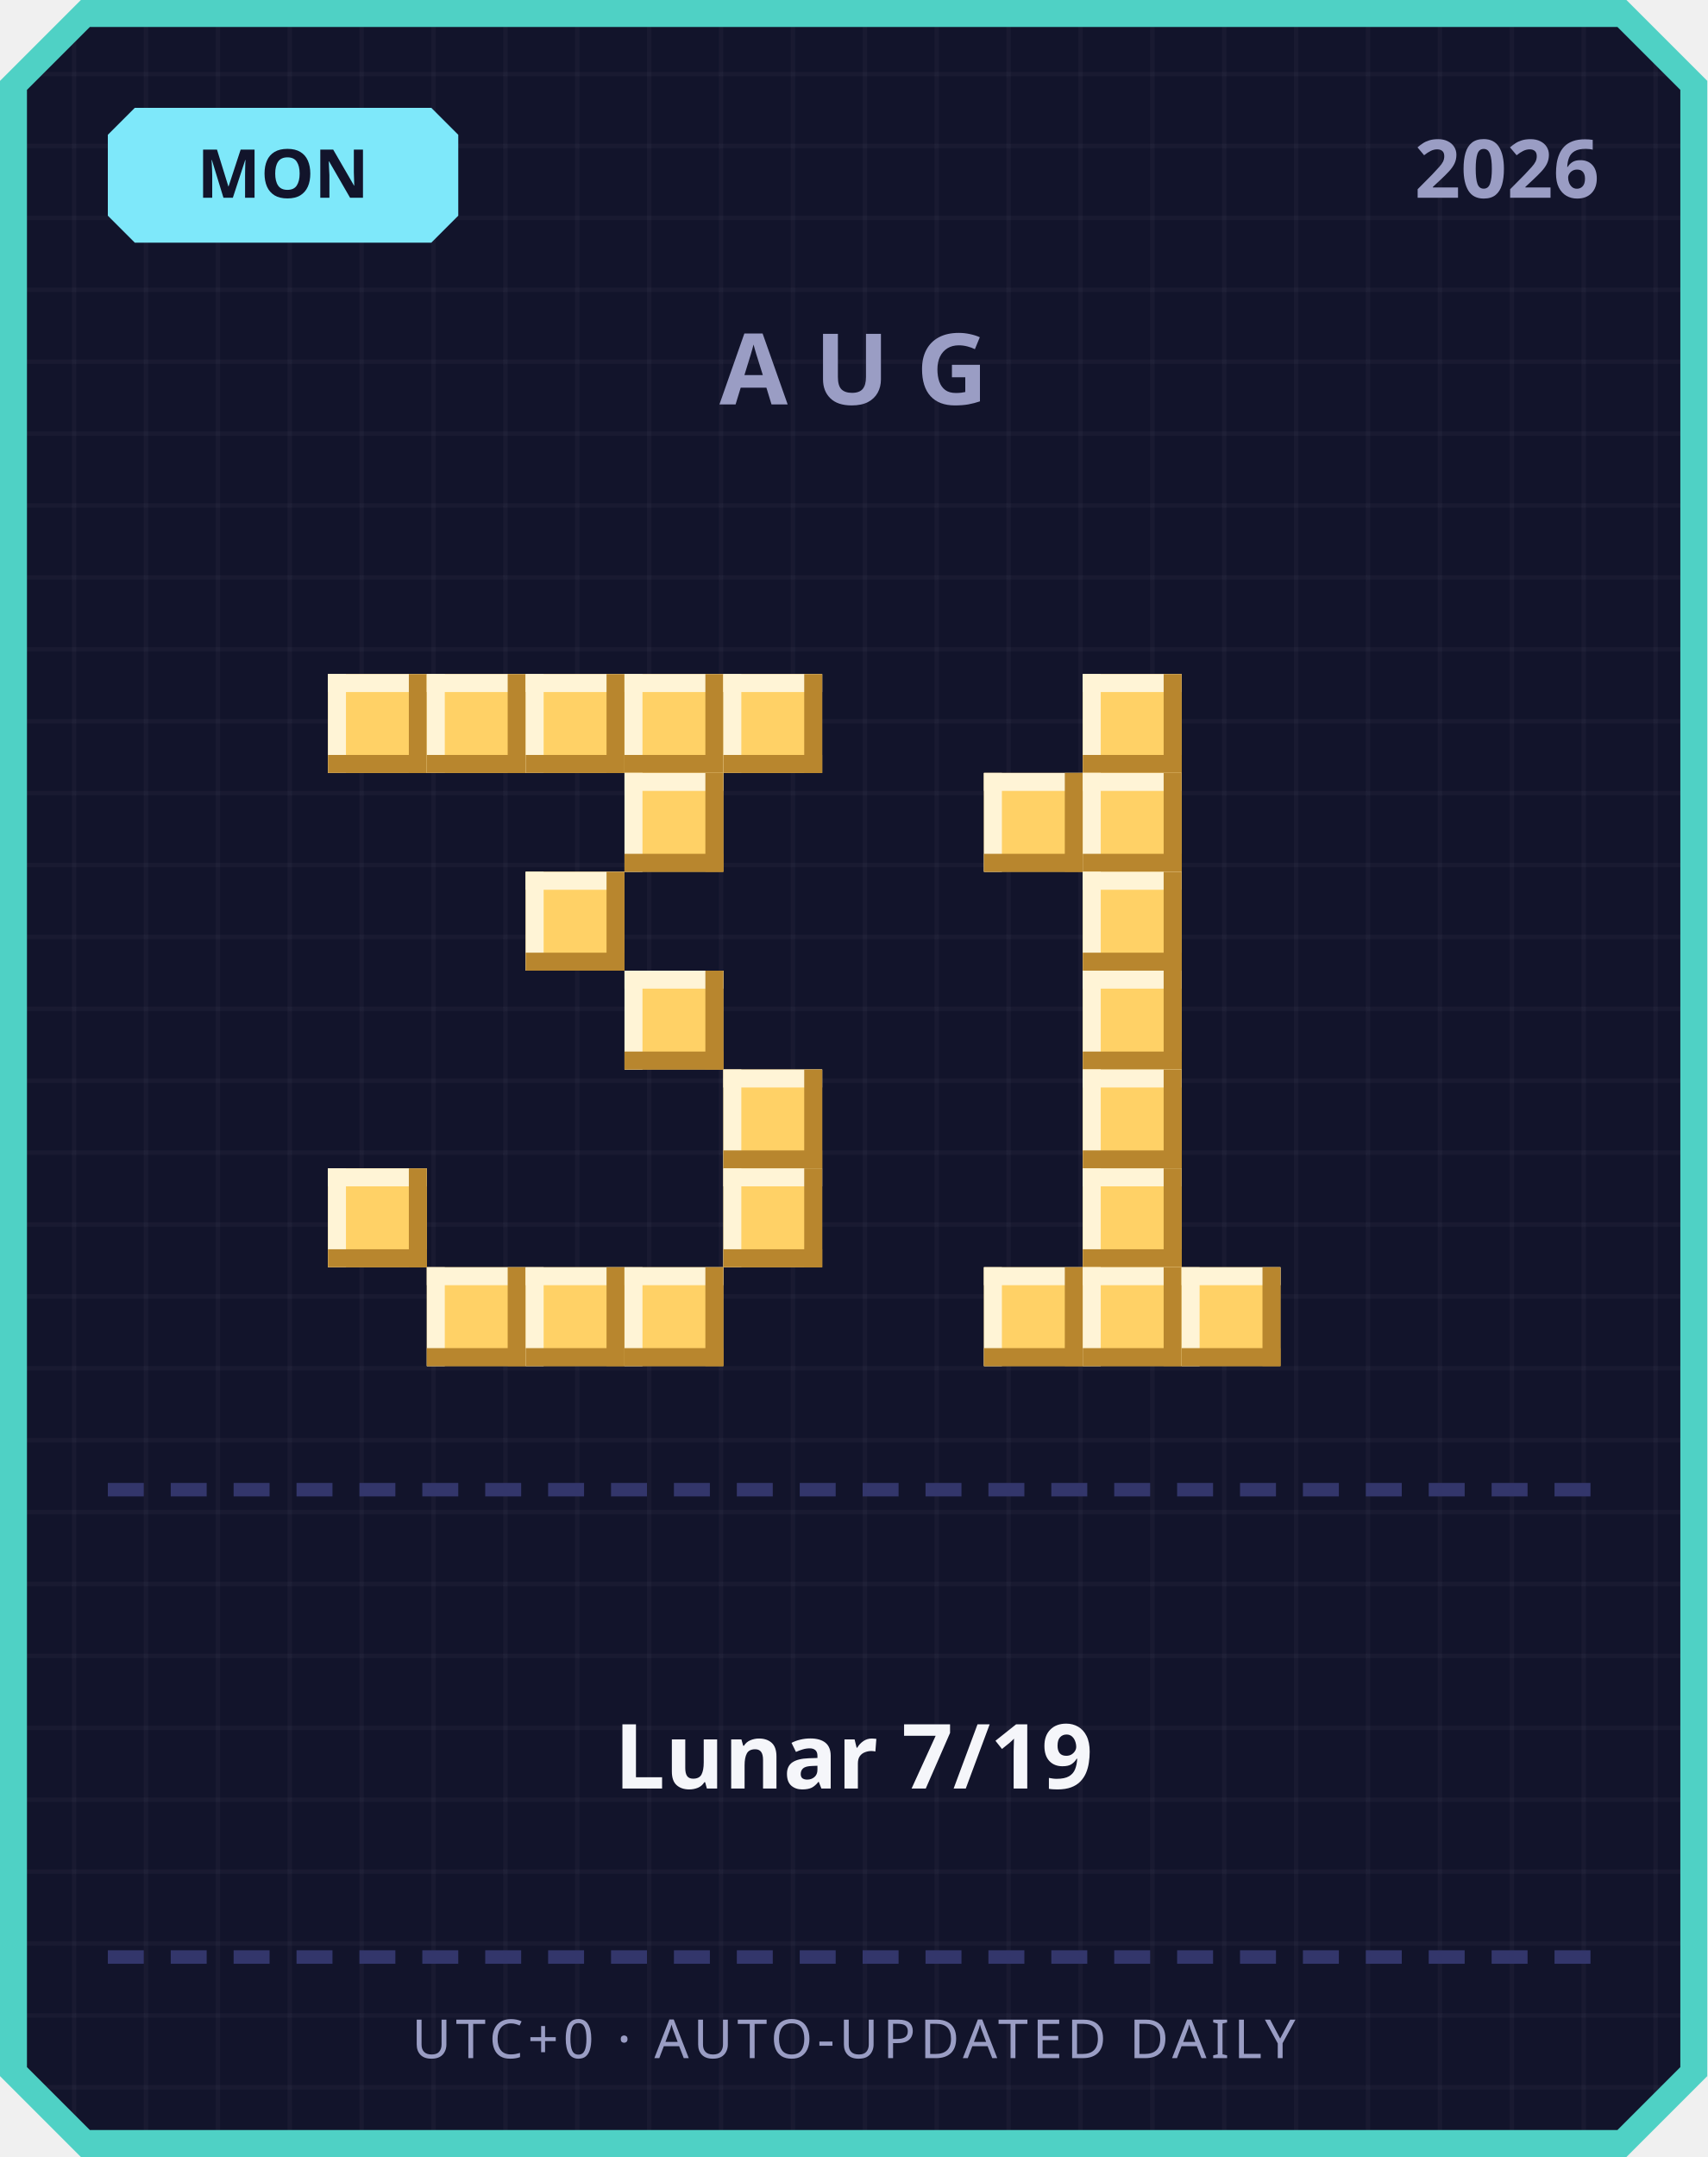
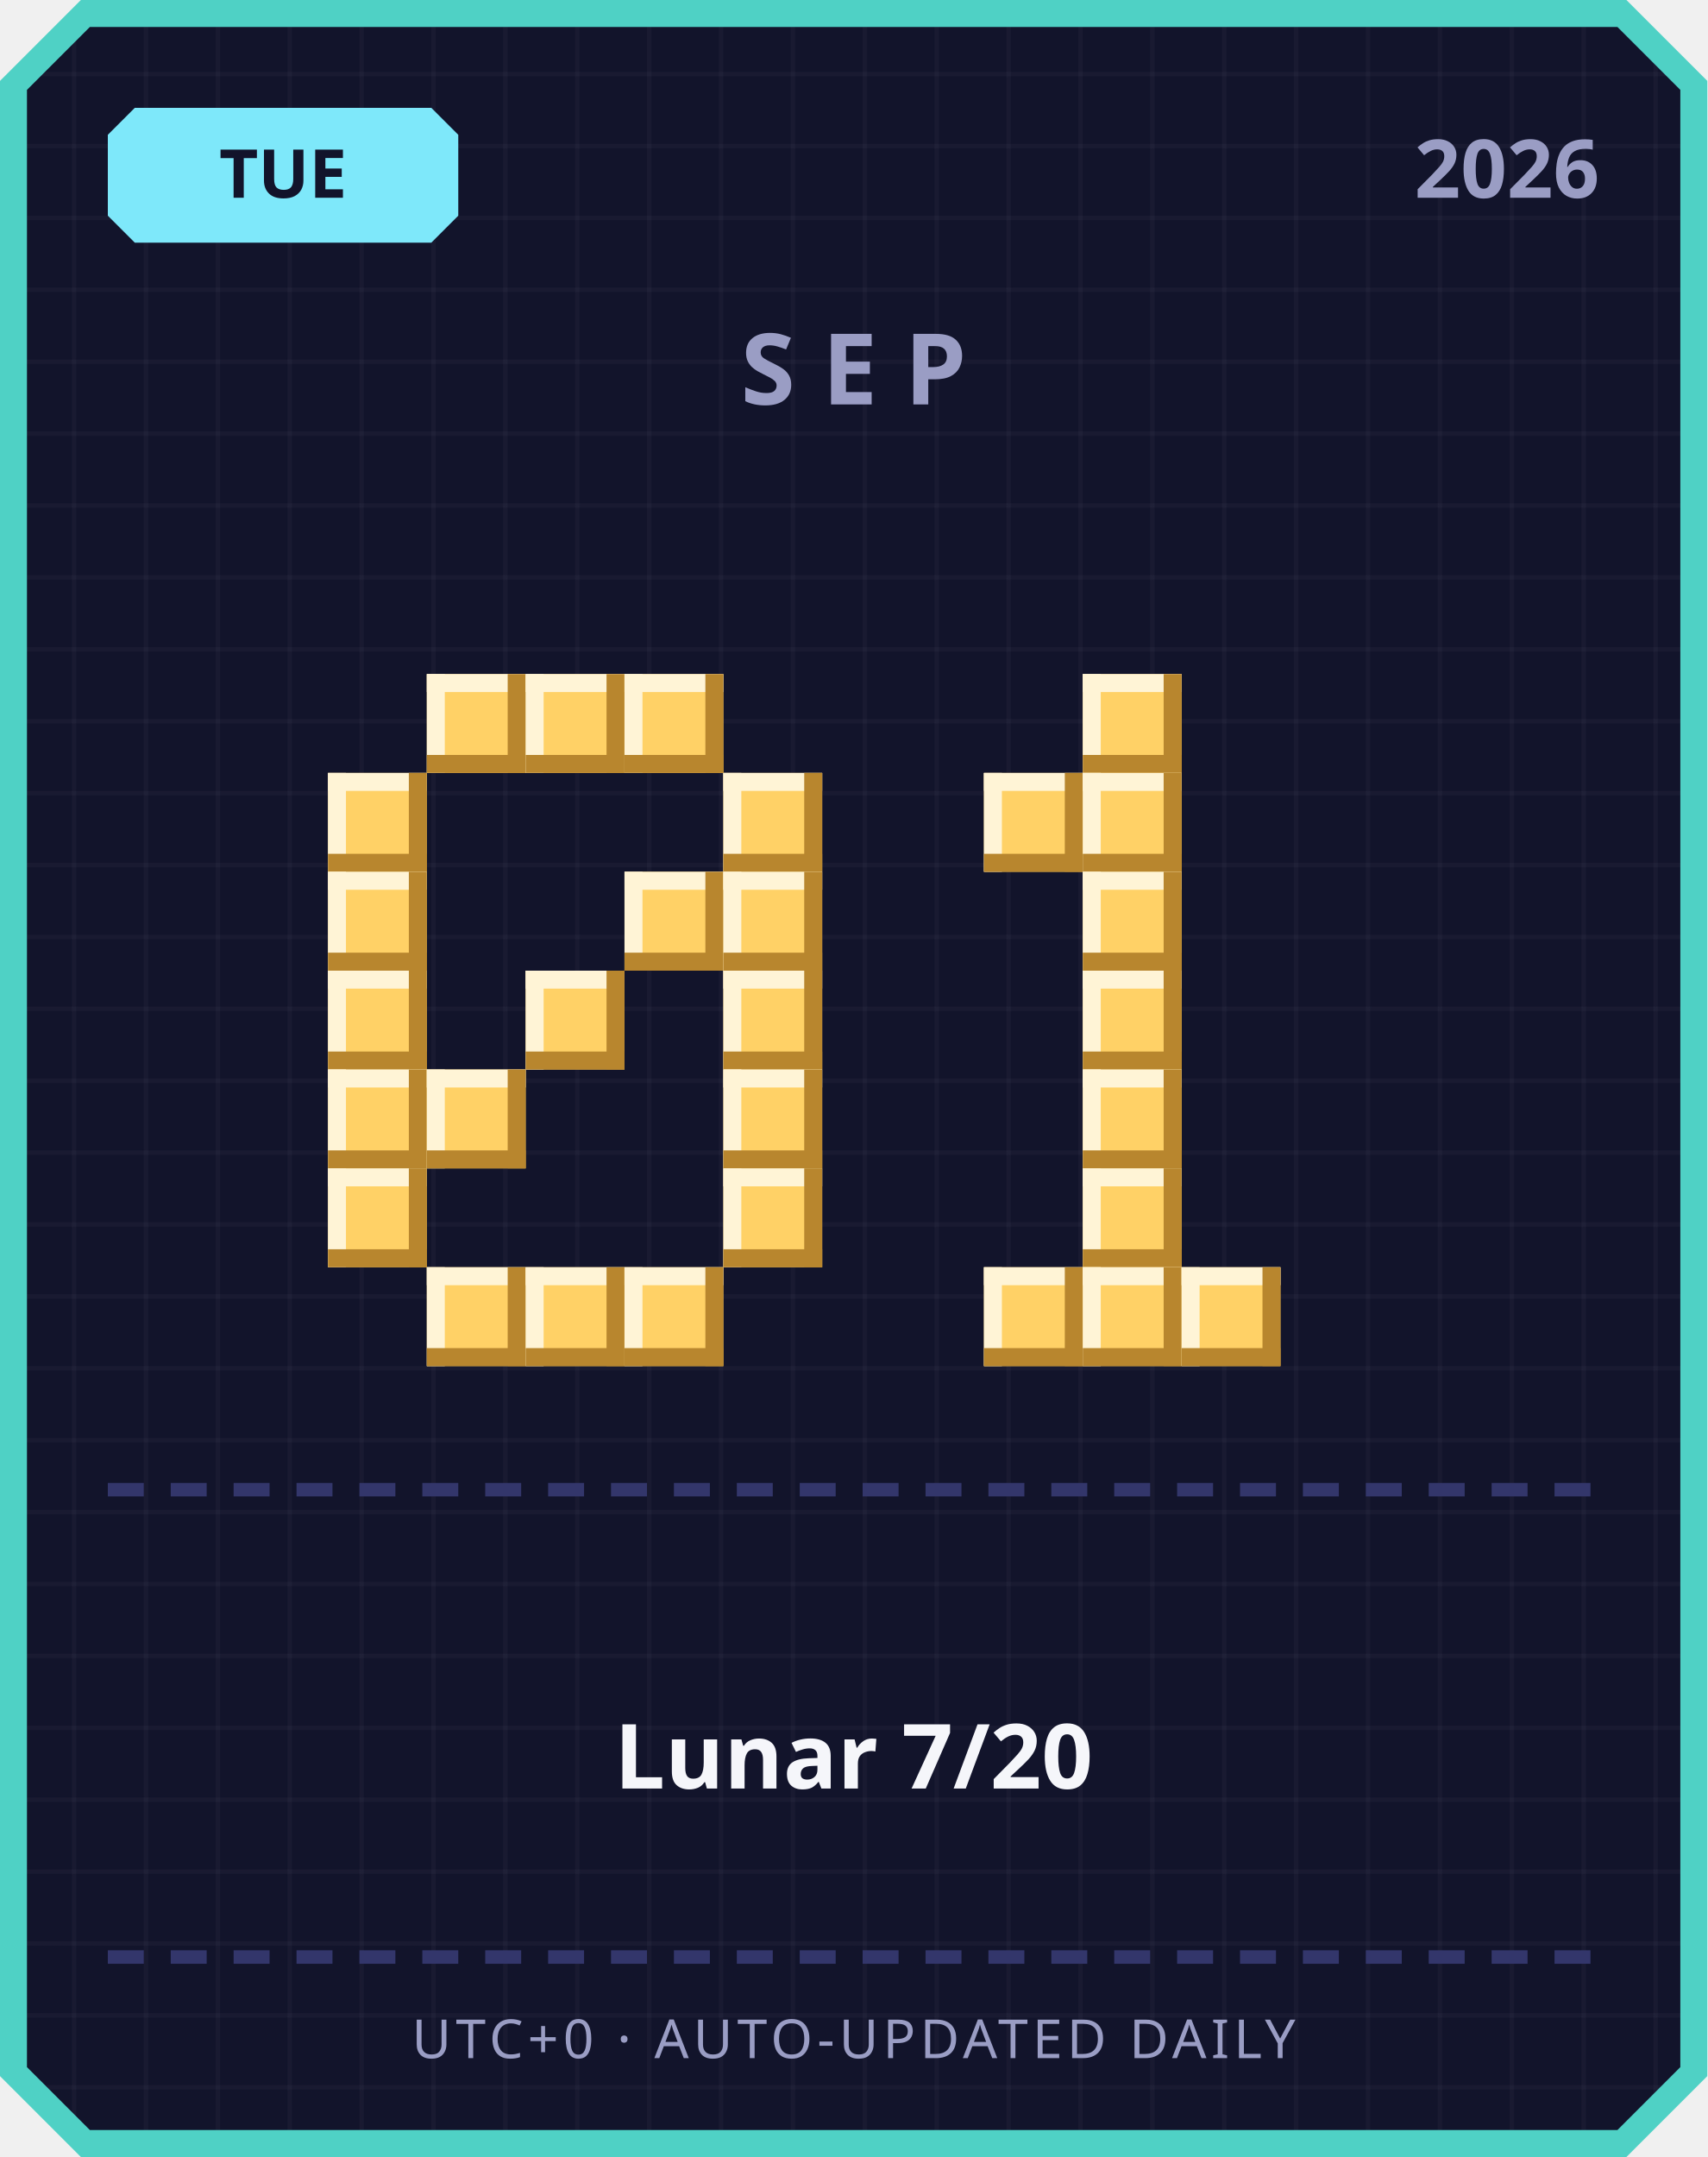
<svg xmlns="http://www.w3.org/2000/svg" width="380" height="480" viewBox="0 0 380 480">
  <defs>
    <pattern id="grid" width="16" height="16" patternUnits="userSpaceOnUse">
      <rect width="16" height="16" fill="#12142b" />
      <rect width="1" height="16" fill="#ffffff" opacity="0.03" />
      <rect width="16" height="1" fill="#ffffff" opacity="0.03" />
    </pattern>
  </defs>
  <path d="M 18,0 L 362,0 L 380,18 L 380,462 L 362,480 L 18,480 L 0,462 L 0,18 Z" fill="#4fd1c5" />
  <path d="M 20,6 L 360,6 L 374,20 L 374,460 L 360,474 L 20,474 L 6,460 L 6,20 Z" fill="url(#grid)" />
  <path d="M 30,24 L 96,24 L 102,30 L 102,48 L 96,54 L 30,54 L 24,48 L 24,30 Z" fill="#7ee8fa" />
-   <text x="63" y="44" text-anchor="middle" font-family="'Segoe UI', sans-serif" font-size="15" font-weight="700" fill="#12142b">MON</text>
+   <text x="63" y="44" text-anchor="middle" font-family="'Segoe UI', sans-serif" font-size="15" font-weight="700" fill="#12142b">TUE</text>
  <text x="356" y="44" text-anchor="end" font-family="'Segoe UI', sans-serif" font-size="18" font-weight="700" fill="#9a9dc4">2026</text>
-   <text x="190" y="90" text-anchor="middle" font-family="'Segoe UI', sans-serif" font-size="22" font-weight="700" letter-spacing="6" fill="#9a9dc4">AUG</text>
-   <rect x="73" y="150" width="22" height="22" fill="#ffd166" />
-   <rect x="73" y="150" width="22" height="4" fill="#fff4d6" />
-   <rect x="73" y="150" width="4" height="22" fill="#fff4d6" />
-   <rect x="73" y="168" width="22" height="4" fill="#b8862e" />
-   <rect x="91" y="150" width="4" height="22" fill="#b8862e" />
+   <text x="190" y="90" text-anchor="middle" font-family="'Segoe UI', sans-serif" font-size="22" font-weight="700" letter-spacing="6" fill="#9a9dc4">SEP</text>
  <rect x="95" y="150" width="22" height="22" fill="#ffd166" />
  <rect x="95" y="150" width="22" height="4" fill="#fff4d6" />
  <rect x="95" y="150" width="4" height="22" fill="#fff4d6" />
  <rect x="95" y="168" width="22" height="4" fill="#b8862e" />
  <rect x="113" y="150" width="4" height="22" fill="#b8862e" />
  <rect x="117" y="150" width="22" height="22" fill="#ffd166" />
  <rect x="117" y="150" width="22" height="4" fill="#fff4d6" />
  <rect x="117" y="150" width="4" height="22" fill="#fff4d6" />
  <rect x="117" y="168" width="22" height="4" fill="#b8862e" />
  <rect x="135" y="150" width="4" height="22" fill="#b8862e" />
  <rect x="139" y="150" width="22" height="22" fill="#ffd166" />
  <rect x="139" y="150" width="22" height="4" fill="#fff4d6" />
  <rect x="139" y="150" width="4" height="22" fill="#fff4d6" />
  <rect x="139" y="168" width="22" height="4" fill="#b8862e" />
  <rect x="157" y="150" width="4" height="22" fill="#b8862e" />
-   <rect x="161" y="150" width="22" height="22" fill="#ffd166" />
-   <rect x="161" y="150" width="22" height="4" fill="#fff4d6" />
-   <rect x="161" y="150" width="4" height="22" fill="#fff4d6" />
-   <rect x="161" y="168" width="22" height="4" fill="#b8862e" />
-   <rect x="179" y="150" width="4" height="22" fill="#b8862e" />
-   <rect x="139" y="172" width="22" height="22" fill="#ffd166" />
-   <rect x="139" y="172" width="22" height="4" fill="#fff4d6" />
-   <rect x="139" y="172" width="4" height="22" fill="#fff4d6" />
-   <rect x="139" y="190" width="22" height="4" fill="#b8862e" />
-   <rect x="157" y="172" width="4" height="22" fill="#b8862e" />
-   <rect x="117" y="194" width="22" height="22" fill="#ffd166" />
-   <rect x="117" y="194" width="22" height="4" fill="#fff4d6" />
-   <rect x="117" y="194" width="4" height="22" fill="#fff4d6" />
-   <rect x="117" y="212" width="22" height="4" fill="#b8862e" />
-   <rect x="135" y="194" width="4" height="22" fill="#b8862e" />
-   <rect x="139" y="216" width="22" height="22" fill="#ffd166" />
-   <rect x="139" y="216" width="22" height="4" fill="#fff4d6" />
-   <rect x="139" y="216" width="4" height="22" fill="#fff4d6" />
-   <rect x="139" y="234" width="22" height="4" fill="#b8862e" />
-   <rect x="157" y="216" width="4" height="22" fill="#b8862e" />
+   <rect x="73" y="172" width="22" height="22" fill="#ffd166" />
+   <rect x="73" y="172" width="22" height="4" fill="#fff4d6" />
+   <rect x="73" y="172" width="4" height="22" fill="#fff4d6" />
+   <rect x="73" y="190" width="22" height="4" fill="#b8862e" />
+   <rect x="91" y="172" width="4" height="22" fill="#b8862e" />
+   <rect x="161" y="172" width="22" height="22" fill="#ffd166" />
+   <rect x="161" y="172" width="22" height="4" fill="#fff4d6" />
+   <rect x="161" y="172" width="4" height="22" fill="#fff4d6" />
+   <rect x="161" y="190" width="22" height="4" fill="#b8862e" />
+   <rect x="179" y="172" width="4" height="22" fill="#b8862e" />
+   <rect x="73" y="194" width="22" height="22" fill="#ffd166" />
+   <rect x="73" y="194" width="22" height="4" fill="#fff4d6" />
+   <rect x="73" y="194" width="4" height="22" fill="#fff4d6" />
+   <rect x="73" y="212" width="22" height="4" fill="#b8862e" />
+   <rect x="91" y="194" width="4" height="22" fill="#b8862e" />
+   <rect x="139" y="194" width="22" height="22" fill="#ffd166" />
+   <rect x="139" y="194" width="22" height="4" fill="#fff4d6" />
+   <rect x="139" y="194" width="4" height="22" fill="#fff4d6" />
+   <rect x="139" y="212" width="22" height="4" fill="#b8862e" />
+   <rect x="157" y="194" width="4" height="22" fill="#b8862e" />
+   <rect x="161" y="194" width="22" height="22" fill="#ffd166" />
+   <rect x="161" y="194" width="22" height="4" fill="#fff4d6" />
+   <rect x="161" y="194" width="4" height="22" fill="#fff4d6" />
+   <rect x="161" y="212" width="22" height="4" fill="#b8862e" />
+   <rect x="179" y="194" width="4" height="22" fill="#b8862e" />
+   <rect x="73" y="216" width="22" height="22" fill="#ffd166" />
+   <rect x="73" y="216" width="22" height="4" fill="#fff4d6" />
+   <rect x="73" y="216" width="4" height="22" fill="#fff4d6" />
+   <rect x="73" y="234" width="22" height="4" fill="#b8862e" />
+   <rect x="91" y="216" width="4" height="22" fill="#b8862e" />
+   <rect x="117" y="216" width="22" height="22" fill="#ffd166" />
+   <rect x="117" y="216" width="22" height="4" fill="#fff4d6" />
+   <rect x="117" y="216" width="4" height="22" fill="#fff4d6" />
+   <rect x="117" y="234" width="22" height="4" fill="#b8862e" />
+   <rect x="135" y="216" width="4" height="22" fill="#b8862e" />
+   <rect x="161" y="216" width="22" height="22" fill="#ffd166" />
+   <rect x="161" y="216" width="22" height="4" fill="#fff4d6" />
+   <rect x="161" y="216" width="4" height="22" fill="#fff4d6" />
+   <rect x="161" y="234" width="22" height="4" fill="#b8862e" />
+   <rect x="179" y="216" width="4" height="22" fill="#b8862e" />
+   <rect x="73" y="238" width="22" height="22" fill="#ffd166" />
+   <rect x="73" y="238" width="22" height="4" fill="#fff4d6" />
+   <rect x="73" y="238" width="4" height="22" fill="#fff4d6" />
+   <rect x="73" y="256" width="22" height="4" fill="#b8862e" />
+   <rect x="91" y="238" width="4" height="22" fill="#b8862e" />
+   <rect x="95" y="238" width="22" height="22" fill="#ffd166" />
+   <rect x="95" y="238" width="22" height="4" fill="#fff4d6" />
+   <rect x="95" y="238" width="4" height="22" fill="#fff4d6" />
+   <rect x="95" y="256" width="22" height="4" fill="#b8862e" />
+   <rect x="113" y="238" width="4" height="22" fill="#b8862e" />
  <rect x="161" y="238" width="22" height="22" fill="#ffd166" />
  <rect x="161" y="238" width="22" height="4" fill="#fff4d6" />
  <rect x="161" y="238" width="4" height="22" fill="#fff4d6" />
  <rect x="161" y="256" width="22" height="4" fill="#b8862e" />
  <rect x="179" y="238" width="4" height="22" fill="#b8862e" />
  <rect x="73" y="260" width="22" height="22" fill="#ffd166" />
  <rect x="73" y="260" width="22" height="4" fill="#fff4d6" />
  <rect x="73" y="260" width="4" height="22" fill="#fff4d6" />
  <rect x="73" y="278" width="22" height="4" fill="#b8862e" />
  <rect x="91" y="260" width="4" height="22" fill="#b8862e" />
  <rect x="161" y="260" width="22" height="22" fill="#ffd166" />
  <rect x="161" y="260" width="22" height="4" fill="#fff4d6" />
  <rect x="161" y="260" width="4" height="22" fill="#fff4d6" />
  <rect x="161" y="278" width="22" height="4" fill="#b8862e" />
  <rect x="179" y="260" width="4" height="22" fill="#b8862e" />
  <rect x="95" y="282" width="22" height="22" fill="#ffd166" />
  <rect x="95" y="282" width="22" height="4" fill="#fff4d6" />
  <rect x="95" y="282" width="4" height="22" fill="#fff4d6" />
  <rect x="95" y="300" width="22" height="4" fill="#b8862e" />
  <rect x="113" y="282" width="4" height="22" fill="#b8862e" />
  <rect x="117" y="282" width="22" height="22" fill="#ffd166" />
  <rect x="117" y="282" width="22" height="4" fill="#fff4d6" />
  <rect x="117" y="282" width="4" height="22" fill="#fff4d6" />
  <rect x="117" y="300" width="22" height="4" fill="#b8862e" />
  <rect x="135" y="282" width="4" height="22" fill="#b8862e" />
  <rect x="139" y="282" width="22" height="22" fill="#ffd166" />
  <rect x="139" y="282" width="22" height="4" fill="#fff4d6" />
  <rect x="139" y="282" width="4" height="22" fill="#fff4d6" />
  <rect x="139" y="300" width="22" height="4" fill="#b8862e" />
  <rect x="157" y="282" width="4" height="22" fill="#b8862e" />
  <rect x="241" y="150" width="22" height="22" fill="#ffd166" />
  <rect x="241" y="150" width="22" height="4" fill="#fff4d6" />
  <rect x="241" y="150" width="4" height="22" fill="#fff4d6" />
  <rect x="241" y="168" width="22" height="4" fill="#b8862e" />
  <rect x="259" y="150" width="4" height="22" fill="#b8862e" />
  <rect x="219" y="172" width="22" height="22" fill="#ffd166" />
  <rect x="219" y="172" width="22" height="4" fill="#fff4d6" />
  <rect x="219" y="172" width="4" height="22" fill="#fff4d6" />
  <rect x="219" y="190" width="22" height="4" fill="#b8862e" />
  <rect x="237" y="172" width="4" height="22" fill="#b8862e" />
  <rect x="241" y="172" width="22" height="22" fill="#ffd166" />
  <rect x="241" y="172" width="22" height="4" fill="#fff4d6" />
  <rect x="241" y="172" width="4" height="22" fill="#fff4d6" />
  <rect x="241" y="190" width="22" height="4" fill="#b8862e" />
  <rect x="259" y="172" width="4" height="22" fill="#b8862e" />
  <rect x="241" y="194" width="22" height="22" fill="#ffd166" />
  <rect x="241" y="194" width="22" height="4" fill="#fff4d6" />
  <rect x="241" y="194" width="4" height="22" fill="#fff4d6" />
  <rect x="241" y="212" width="22" height="4" fill="#b8862e" />
  <rect x="259" y="194" width="4" height="22" fill="#b8862e" />
  <rect x="241" y="216" width="22" height="22" fill="#ffd166" />
  <rect x="241" y="216" width="22" height="4" fill="#fff4d6" />
  <rect x="241" y="216" width="4" height="22" fill="#fff4d6" />
  <rect x="241" y="234" width="22" height="4" fill="#b8862e" />
  <rect x="259" y="216" width="4" height="22" fill="#b8862e" />
  <rect x="241" y="238" width="22" height="22" fill="#ffd166" />
  <rect x="241" y="238" width="22" height="4" fill="#fff4d6" />
  <rect x="241" y="238" width="4" height="22" fill="#fff4d6" />
  <rect x="241" y="256" width="22" height="4" fill="#b8862e" />
  <rect x="259" y="238" width="4" height="22" fill="#b8862e" />
  <rect x="241" y="260" width="22" height="22" fill="#ffd166" />
  <rect x="241" y="260" width="22" height="4" fill="#fff4d6" />
  <rect x="241" y="260" width="4" height="22" fill="#fff4d6" />
  <rect x="241" y="278" width="22" height="4" fill="#b8862e" />
  <rect x="259" y="260" width="4" height="22" fill="#b8862e" />
  <rect x="219" y="282" width="22" height="22" fill="#ffd166" />
  <rect x="219" y="282" width="22" height="4" fill="#fff4d6" />
  <rect x="219" y="282" width="4" height="22" fill="#fff4d6" />
  <rect x="219" y="300" width="22" height="4" fill="#b8862e" />
  <rect x="237" y="282" width="4" height="22" fill="#b8862e" />
  <rect x="241" y="282" width="22" height="22" fill="#ffd166" />
  <rect x="241" y="282" width="22" height="4" fill="#fff4d6" />
  <rect x="241" y="282" width="4" height="22" fill="#fff4d6" />
  <rect x="241" y="300" width="22" height="4" fill="#b8862e" />
  <rect x="259" y="282" width="4" height="22" fill="#b8862e" />
  <rect x="263" y="282" width="22" height="22" fill="#ffd166" />
  <rect x="263" y="282" width="22" height="4" fill="#fff4d6" />
  <rect x="263" y="282" width="4" height="22" fill="#fff4d6" />
  <rect x="263" y="300" width="22" height="4" fill="#b8862e" />
  <rect x="281" y="282" width="4" height="22" fill="#b8862e" />
  <rect x="24" y="330" width="8" height="3" fill="#33366b" />
  <rect x="38" y="330" width="8" height="3" fill="#33366b" />
  <rect x="52" y="330" width="8" height="3" fill="#33366b" />
  <rect x="66" y="330" width="8" height="3" fill="#33366b" />
  <rect x="80" y="330" width="8" height="3" fill="#33366b" />
  <rect x="94" y="330" width="8" height="3" fill="#33366b" />
  <rect x="108" y="330" width="8" height="3" fill="#33366b" />
  <rect x="122" y="330" width="8" height="3" fill="#33366b" />
  <rect x="136" y="330" width="8" height="3" fill="#33366b" />
  <rect x="150" y="330" width="8" height="3" fill="#33366b" />
  <rect x="164" y="330" width="8" height="3" fill="#33366b" />
  <rect x="178" y="330" width="8" height="3" fill="#33366b" />
  <rect x="192" y="330" width="8" height="3" fill="#33366b" />
  <rect x="206" y="330" width="8" height="3" fill="#33366b" />
  <rect x="220" y="330" width="8" height="3" fill="#33366b" />
  <rect x="234" y="330" width="8" height="3" fill="#33366b" />
  <rect x="248" y="330" width="8" height="3" fill="#33366b" />
  <rect x="262" y="330" width="8" height="3" fill="#33366b" />
  <rect x="276" y="330" width="8" height="3" fill="#33366b" />
  <rect x="290" y="330" width="8" height="3" fill="#33366b" />
  <rect x="304" y="330" width="8" height="3" fill="#33366b" />
  <rect x="318" y="330" width="8" height="3" fill="#33366b" />
  <rect x="332" y="330" width="8" height="3" fill="#33366b" />
  <rect x="346" y="330" width="8" height="3" fill="#33366b" />
-   <text x="190" y="398" text-anchor="middle" font-family="'Segoe UI', 'Microsoft JhengHei', sans-serif" font-size="20" font-weight="700" fill="#f5f6fa">Lunar 7/19</text>
+   <text x="190" y="398" text-anchor="middle" font-family="'Segoe UI', 'Microsoft JhengHei', sans-serif" font-size="20" font-weight="700" fill="#f5f6fa">Lunar 7/20</text>
  <rect x="24" y="434" width="8" height="3" fill="#33366b" />
  <rect x="38" y="434" width="8" height="3" fill="#33366b" />
  <rect x="52" y="434" width="8" height="3" fill="#33366b" />
  <rect x="66" y="434" width="8" height="3" fill="#33366b" />
  <rect x="80" y="434" width="8" height="3" fill="#33366b" />
  <rect x="94" y="434" width="8" height="3" fill="#33366b" />
  <rect x="108" y="434" width="8" height="3" fill="#33366b" />
  <rect x="122" y="434" width="8" height="3" fill="#33366b" />
  <rect x="136" y="434" width="8" height="3" fill="#33366b" />
  <rect x="150" y="434" width="8" height="3" fill="#33366b" />
  <rect x="164" y="434" width="8" height="3" fill="#33366b" />
  <rect x="178" y="434" width="8" height="3" fill="#33366b" />
  <rect x="192" y="434" width="8" height="3" fill="#33366b" />
  <rect x="206" y="434" width="8" height="3" fill="#33366b" />
  <rect x="220" y="434" width="8" height="3" fill="#33366b" />
  <rect x="234" y="434" width="8" height="3" fill="#33366b" />
  <rect x="248" y="434" width="8" height="3" fill="#33366b" />
  <rect x="262" y="434" width="8" height="3" fill="#33366b" />
  <rect x="276" y="434" width="8" height="3" fill="#33366b" />
  <rect x="290" y="434" width="8" height="3" fill="#33366b" />
  <rect x="304" y="434" width="8" height="3" fill="#33366b" />
  <rect x="318" y="434" width="8" height="3" fill="#33366b" />
  <rect x="332" y="434" width="8" height="3" fill="#33366b" />
  <rect x="346" y="434" width="8" height="3" fill="#33366b" />
  <text x="190" y="458" text-anchor="middle" font-family="'Segoe UI', sans-serif" font-size="12" letter-spacing="1" fill="#9a9dc4">UTC+0 · AUTO-UPDATED DAILY</text>
</svg>
